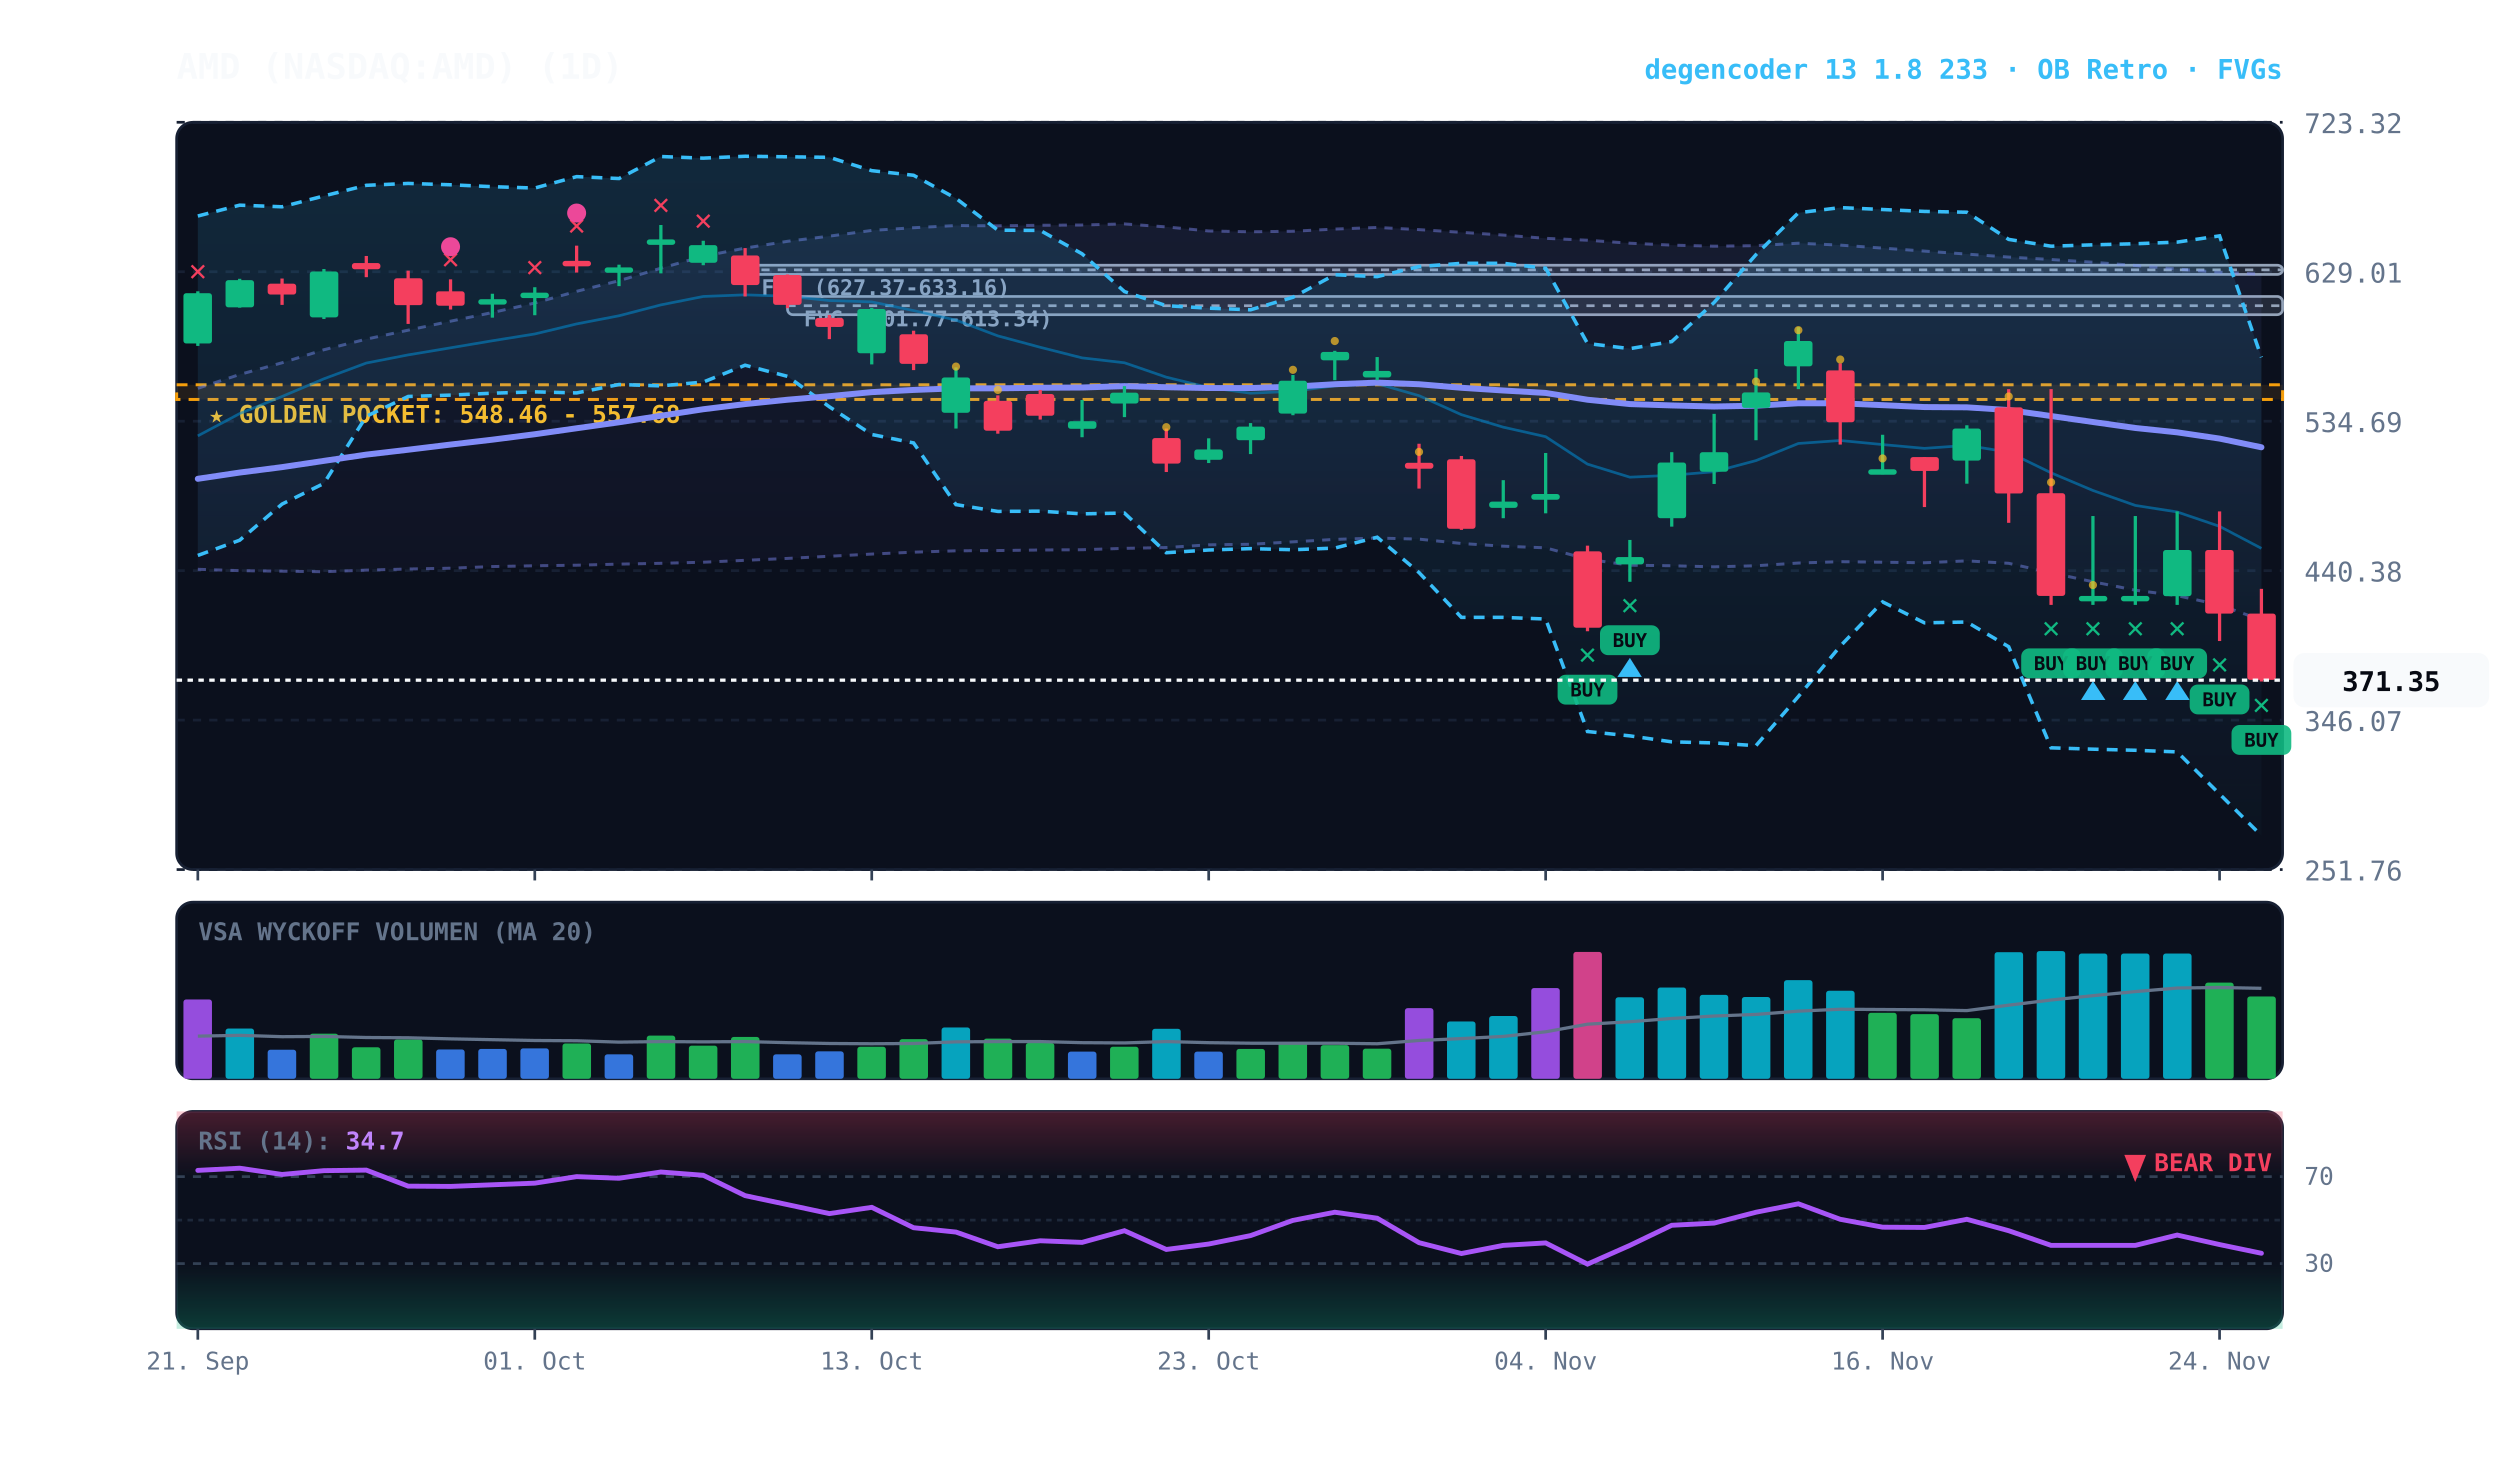
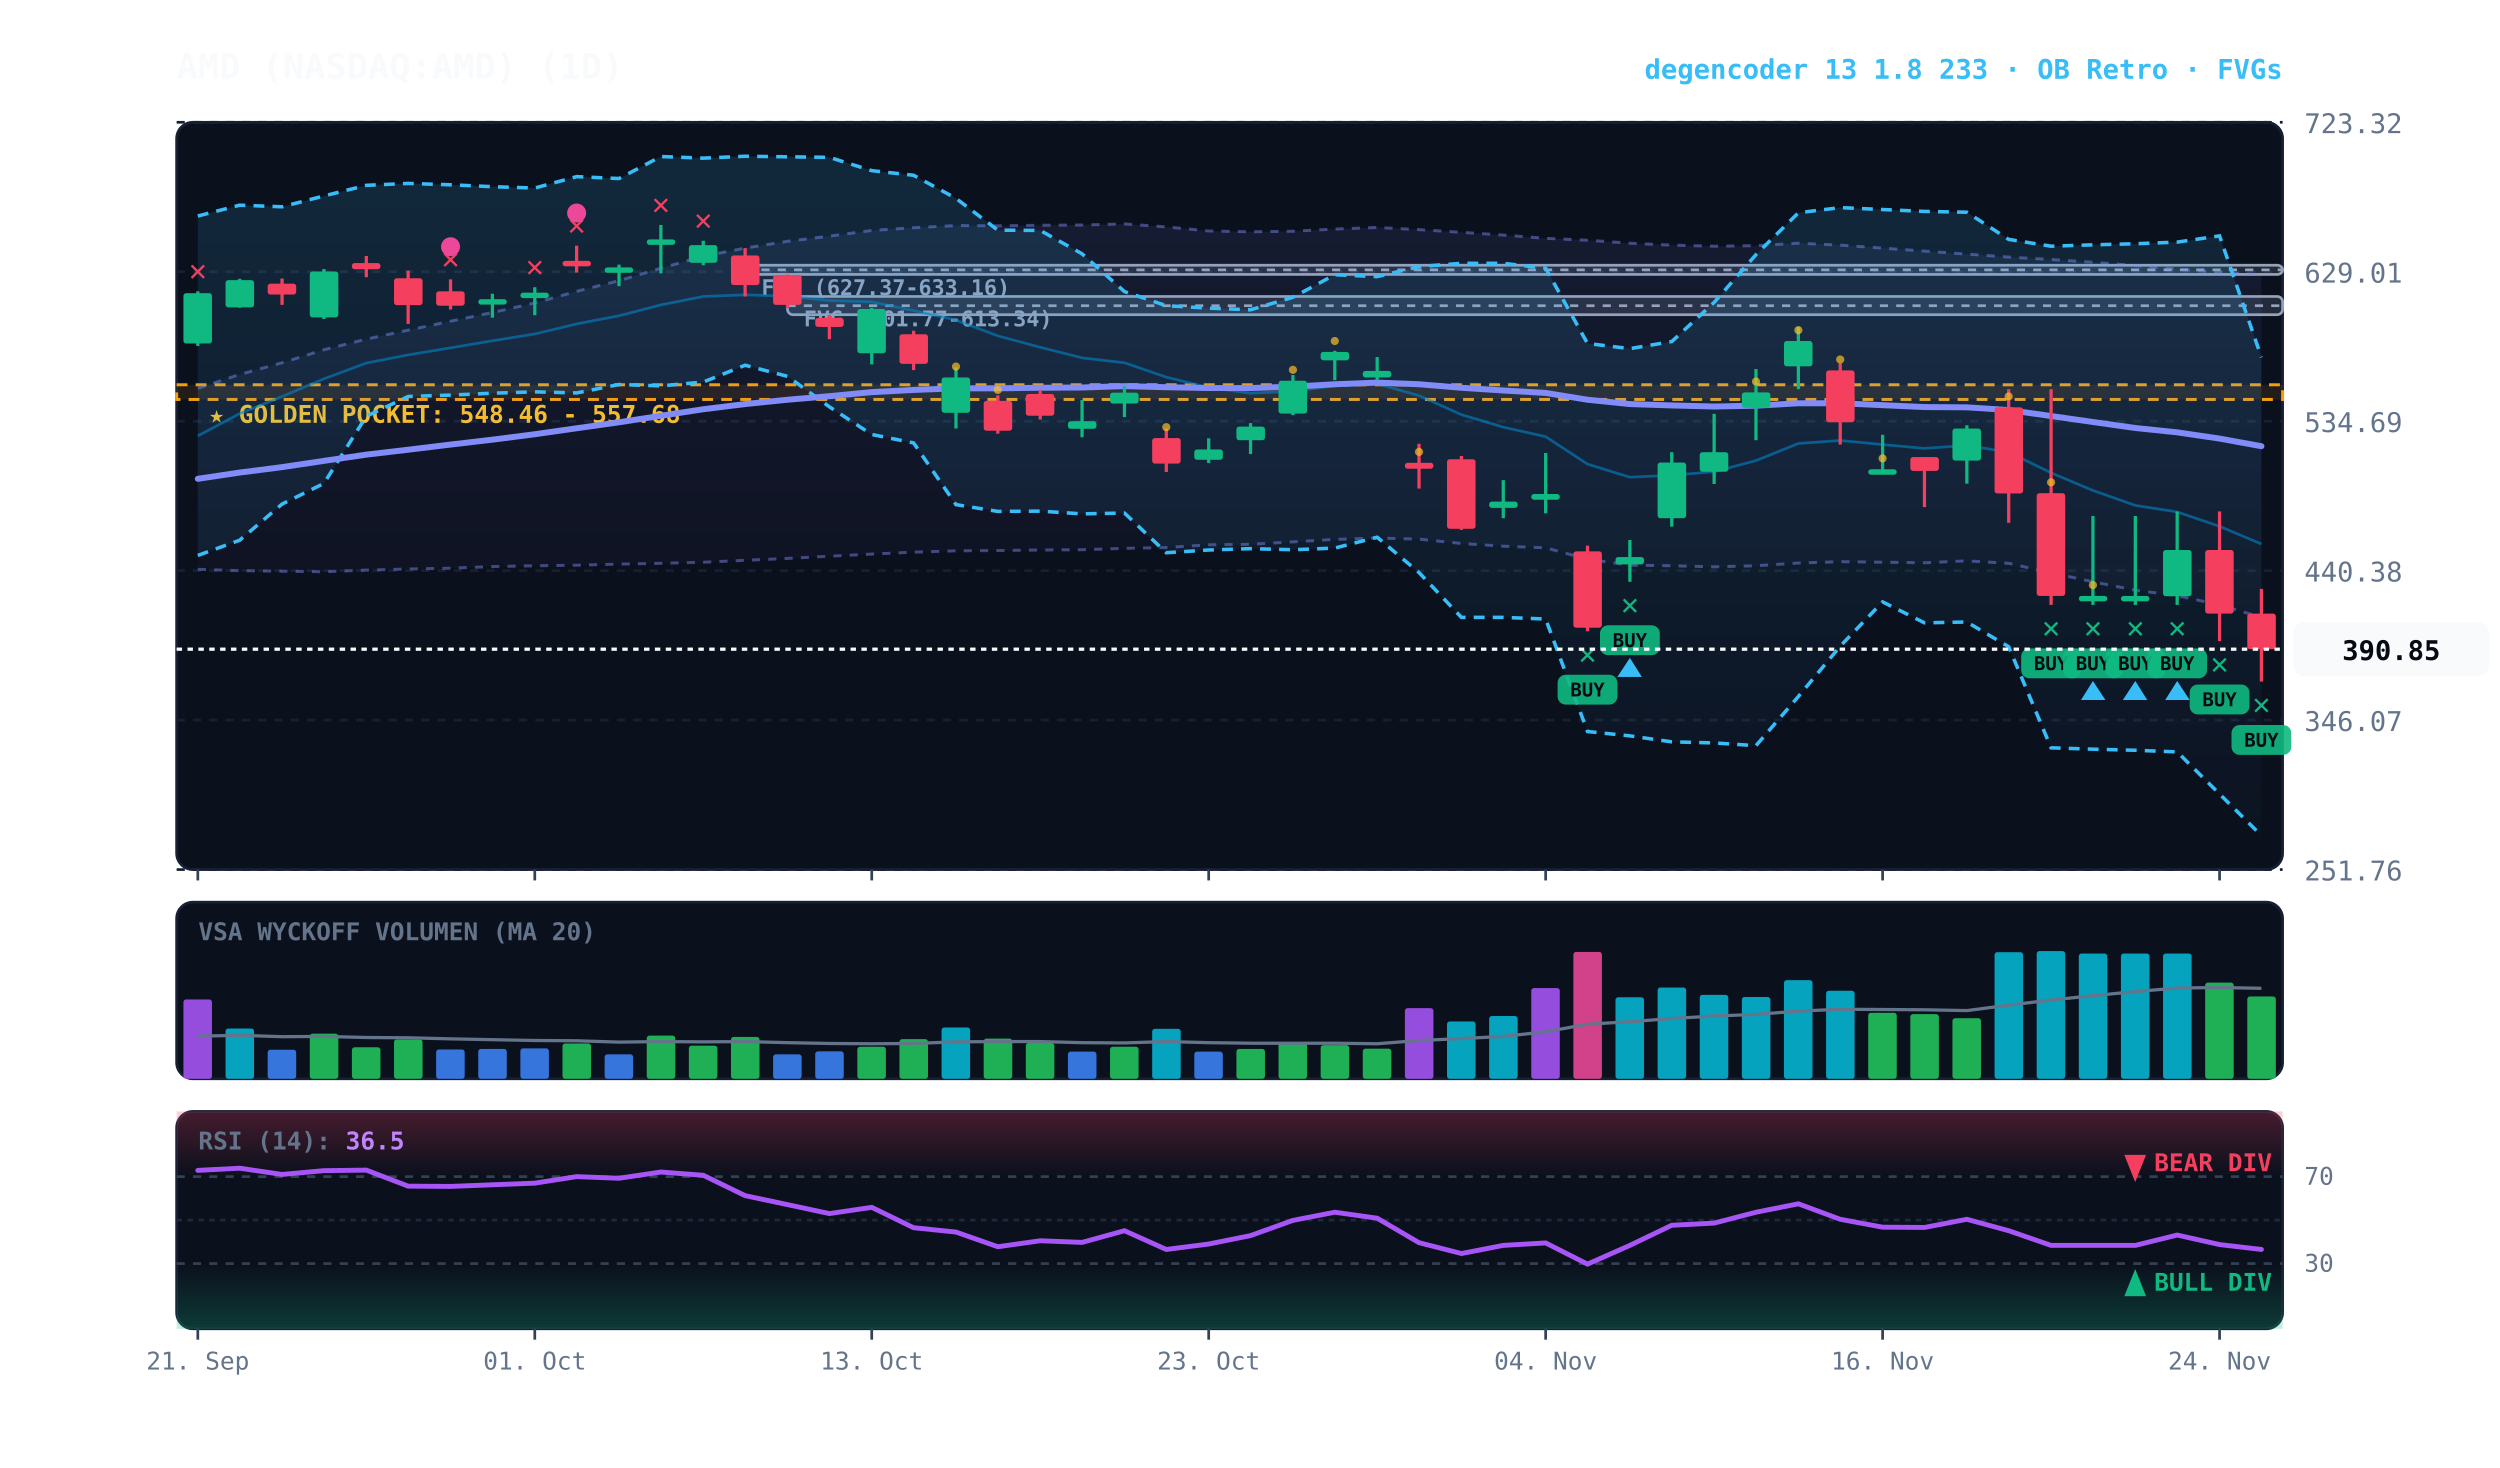
<svg xmlns="http://www.w3.org/2000/svg" viewBox="0 0 920 540" width="100%" height="100%" style="background:#070a13; font-family:'JetBrains Mono', monospace;">
  <defs>
    <linearGradient id="cloud-grad" x1="0%" y1="0%" x2="0%" y2="100%">
      <stop offset="0%" stop-color="#38bdf8" stop-opacity="0.14" />
      <stop offset="100%" stop-color="#38bdf8" stop-opacity="0.02" />
    </linearGradient>
    <linearGradient id="rfe-cloud" x1="0%" y1="0%" x2="0%" y2="100%">
      <stop offset="0%" stop-color="#818cf8" stop-opacity="0.09" />
      <stop offset="100%" stop-color="#818cf8" stop-opacity="0.02" />
    </linearGradient>
    <linearGradient id="rsi-overbought" x1="0%" y1="0%" x2="0%" y2="100%">
      <stop offset="0%" stop-color="#f43f5e" stop-opacity="0.25" />
      <stop offset="100%" stop-color="#f43f5e" stop-opacity="0.0" />
    </linearGradient>
    <linearGradient id="rsi-oversold" x1="0%" y1="0%" x2="0%" y2="100%">
      <stop offset="0%" stop-color="#10b981" stop-opacity="0.0" />
      <stop offset="100%" stop-color="#10b981" stop-opacity="0.25" />
    </linearGradient>
  </defs>
  <rect x="65" y="45" width="775" height="275" fill="#0b101d" rx="6" stroke="#172033" stroke-width="1" />
  <rect x="65" y="332" width="775" height="65" fill="#0b101d" rx="6" stroke="#172033" stroke-width="1" />
  <rect x="65" y="409" width="775" height="80" fill="#0b101d" rx="6" stroke="#172033" stroke-width="1" />
  <line x1="65" y1="320.0" x2="840" y2="320.0" stroke="#172033" stroke-dasharray="3,3" stroke-width="1" />
  <text x="848" y="324.0" fill="#64748b" font-size="10" text-anchor="start">251.76</text>
  <line x1="65" y1="265.0" x2="840" y2="265.0" stroke="#172033" stroke-dasharray="3,3" stroke-width="1" />
  <text x="848" y="269.0" fill="#64748b" font-size="10" text-anchor="start">346.07</text>
  <line x1="65" y1="210.0" x2="840" y2="210.0" stroke="#172033" stroke-dasharray="3,3" stroke-width="1" />
  <text x="848" y="214.0" fill="#64748b" font-size="10" text-anchor="start">440.38</text>
  <line x1="65" y1="155.0" x2="840" y2="155.0" stroke="#172033" stroke-dasharray="3,3" stroke-width="1" />
  <text x="848" y="159.0" fill="#64748b" font-size="10" text-anchor="start">534.69</text>
  <line x1="65" y1="100.0" x2="840" y2="100.0" stroke="#172033" stroke-dasharray="3,3" stroke-width="1" />
  <text x="848" y="104.0" fill="#64748b" font-size="10" text-anchor="start">629.01</text>
  <line x1="65" y1="45.0" x2="840" y2="45.0" stroke="#172033" stroke-dasharray="3,3" stroke-width="1" />
  <text x="848" y="49.0" fill="#64748b" font-size="10" text-anchor="start">723.32</text>
  <rect x="65" y="141.6" width="775" height="5.4" fill="rgba(245, 158, 11, 0.10)" stroke="#f59e0b" stroke-dasharray="4,3" stroke-width="1.1" />
  <text x="77" y="155.6" fill="#fbbf24" font-size="9" font-weight="bold">★ GOLDEN POCKET: 548.46 - 557.68</text>
  <rect x="289.8" y="109.1" width="550.2" height="6.7" fill="rgba(148, 163, 184, 0.18)" stroke="#94a3b8" stroke-width="1" rx="2" />
  <line x1="289.8" y1="112.5" x2="840" y2="112.5" stroke="#94a3b8" stroke-dasharray="3,3" stroke-width="1" />
  <text x="295.8" y="120.1" fill="#94a3b8" font-size="8" font-weight="bold">FVG (601.77-613.34)</text>
  <rect x="274.2" y="97.6" width="565.8" height="3.4" fill="rgba(148, 163, 184, 0.18)" stroke="#94a3b8" stroke-width="1" rx="2" />
  <line x1="274.2" y1="99.3" x2="840" y2="99.3" stroke="#94a3b8" stroke-dasharray="3,3" stroke-width="1" />
  <text x="280.2" y="108.6" fill="#94a3b8" font-size="8" font-weight="bold">FVG (627.37-633.16)</text>
-   <polygon points="72.8,142.9 88.2,137.8 103.8,133.5 119.2,128.7 134.8,124.8 150.2,121.5 165.8,118.2 181.2,115.0 196.8,111.5 212.2,107.2 227.8,103.3 243.2,98.7 258.8,94.3 274.2,91.3 289.8,88.8 305.2,86.9 320.8,84.8 336.2,83.8 351.8,83.0 367.2,83.1 382.8,82.9 398.2,82.8 413.8,82.4 429.2,83.5 444.8,85.0 460.2,85.3 475.8,85.1 491.2,84.3 506.8,83.7 522.2,84.5 537.8,85.5 553.2,86.5 568.8,87.7 584.2,88.4 599.8,89.5 615.2,90.2 630.8,90.6 646.2,90.4 661.8,89.5 677.2,90.2 692.8,91.3 708.2,92.4 723.8,93.5 739.2,94.6 754.8,95.5 770.2,96.5 785.8,97.7 801.2,99.0 816.8,100.2 832.2,100.9 832.2,228.2 816.8,222.6 801.2,219.2 785.8,217.2 770.2,214.1 754.8,210.8 739.2,207.3 723.8,206.4 708.2,207.1 692.8,206.9 677.2,206.7 661.8,207.2 646.2,208.2 630.8,208.6 615.2,208.2 599.8,208.0 584.2,205.8 568.8,201.6 553.2,201.0 537.8,200.0 522.2,198.4 506.8,198.0 491.2,198.5 475.8,199.4 460.2,200.3 444.8,200.5 429.2,201.5 413.8,201.8 398.2,202.3 382.8,202.4 367.2,202.6 351.8,202.7 336.2,203.2 320.8,203.9 305.2,204.7 289.8,205.5 274.2,206.2 258.8,206.9 243.2,207.3 227.8,207.6 212.2,208.0 196.8,208.2 181.2,208.5 165.8,209.1 150.2,209.4 134.8,209.8 119.2,210.4 103.8,210.2 88.2,210.0 72.8,209.5" fill="url(#rfe-cloud)" />
-   <polyline points="72.8,142.9 88.2,137.8 103.8,133.5 119.2,128.7 134.8,124.8 150.2,121.5 165.8,118.2 181.2,115.0 196.8,111.5 212.2,107.2 227.8,103.3 243.2,98.7 258.8,94.3 274.2,91.3 289.8,88.8 305.2,86.9 320.8,84.8 336.2,83.8 351.8,83.0 367.2,83.1 382.8,82.9 398.2,82.8 413.8,82.4 429.2,83.5 444.8,85.0 460.2,85.3 475.8,85.1 491.2,84.3 506.8,83.7 522.2,84.5 537.8,85.5 553.2,86.5 568.8,87.7 584.2,88.4 599.8,89.5 615.2,90.2 630.8,90.6 646.2,90.4 661.8,89.5 677.2,90.2 692.8,91.3 708.2,92.4 723.8,93.5 739.2,94.6 754.8,95.5 770.2,96.5 785.8,97.7 801.2,99.0 816.8,100.2 832.2,100.9" fill="none" stroke="#818cf8" stroke-width="1.1" stroke-opacity="0.45" stroke-dasharray="3,3" />
-   <polyline points="72.8,209.5 88.2,210.0 103.8,210.2 119.2,210.4 134.8,209.8 150.2,209.4 165.8,209.1 181.2,208.5 196.8,208.2 212.2,208.0 227.8,207.6 243.2,207.3 258.8,206.9 274.2,206.2 289.8,205.5 305.2,204.7 320.8,203.9 336.2,203.2 351.8,202.7 367.2,202.6 382.8,202.4 398.2,202.3 413.8,201.8 429.2,201.5 444.8,200.5 460.2,200.3 475.8,199.4 491.2,198.5 506.8,198.0 522.2,198.4 537.8,200.0 553.2,201.0 568.8,201.6 584.2,205.8 599.8,208.0 615.2,208.2 630.8,208.6 646.2,208.2 661.8,207.2 677.2,206.7 692.8,206.9 708.2,207.1 723.8,206.4 739.2,207.3 754.8,210.8 770.2,214.1 785.8,217.2 801.2,219.2 816.8,222.6 832.2,228.2" fill="none" stroke="#818cf8" stroke-width="1.1" stroke-opacity="0.45" stroke-dasharray="3,3" />
+   <polygon points="72.8,142.9 88.2,137.8 103.8,133.5 119.2,128.7 134.8,124.8 150.2,121.5 165.8,118.2 181.2,115.0 196.8,111.5 212.2,107.2 227.8,103.3 243.2,98.7 258.8,94.3 274.2,91.3 289.8,88.8 305.2,86.9 320.8,84.8 336.2,83.8 351.8,83.0 367.2,83.1 382.8,82.9 398.2,82.8 413.8,82.4 429.2,83.5 444.8,85.0 460.2,85.3 475.8,85.1 491.2,84.3 506.8,83.7 522.2,84.5 537.8,85.5 553.2,86.5 568.8,87.7 584.2,88.4 599.8,89.5 615.2,90.2 630.8,90.6 646.2,90.4 661.8,89.5 677.2,90.2 692.8,91.3 708.2,92.4 723.8,93.5 739.2,94.6 754.8,95.5 770.2,96.5 785.8,97.7 801.2,99.0 816.8,100.2 832.2,101.2 832.2,227.2 816.8,222.6 801.2,219.2 785.8,217.2 770.2,214.1 754.8,210.8 739.2,207.3 723.8,206.4 708.2,207.1 692.8,206.9 677.2,206.7 661.8,207.2 646.2,208.2 630.8,208.6 615.2,208.2 599.8,208.0 584.2,205.8 568.8,201.6 553.2,201.0 537.8,200.0 522.2,198.4 506.8,198.0 491.2,198.5 475.8,199.4 460.2,200.3 444.8,200.5 429.2,201.5 413.8,201.8 398.2,202.3 382.8,202.4 367.2,202.6 351.8,202.7 336.2,203.2 320.8,203.9 305.2,204.7 289.8,205.5 274.2,206.2 258.8,206.9 243.2,207.3 227.8,207.6 212.2,208.0 196.8,208.2 181.2,208.5 165.8,209.1 150.2,209.4 134.8,209.8 119.2,210.4 103.8,210.2 88.2,210.0 72.8,209.5" fill="url(#rfe-cloud)" />
+   <polyline points="72.8,142.9 88.2,137.8 103.8,133.5 119.2,128.7 134.8,124.8 150.2,121.5 165.8,118.2 181.2,115.0 196.8,111.5 212.2,107.2 227.8,103.3 243.2,98.7 258.8,94.3 274.2,91.3 289.8,88.8 305.2,86.9 320.8,84.8 336.2,83.8 351.8,83.0 367.2,83.1 382.8,82.9 398.2,82.8 413.8,82.4 429.2,83.5 444.8,85.0 460.2,85.3 475.8,85.1 491.2,84.3 506.8,83.7 522.2,84.5 537.8,85.5 553.2,86.5 568.8,87.7 584.2,88.4 599.8,89.5 615.2,90.2 630.8,90.6 646.2,90.4 661.8,89.5 677.2,90.2 692.8,91.3 708.2,92.4 723.8,93.5 739.2,94.6 754.8,95.5 770.2,96.5 785.8,97.7 801.2,99.0 816.8,100.2 832.2,101.2" fill="none" stroke="#818cf8" stroke-width="1.1" stroke-opacity="0.45" stroke-dasharray="3,3" />
+   <polyline points="72.8,209.5 88.2,210.0 103.8,210.2 119.2,210.4 134.8,209.8 150.2,209.4 165.8,209.1 181.2,208.5 196.8,208.2 212.2,208.0 227.8,207.6 243.2,207.3 258.8,206.9 274.2,206.2 289.8,205.5 305.2,204.7 320.8,203.9 336.2,203.2 351.8,202.7 367.2,202.6 382.8,202.4 398.2,202.3 413.8,201.8 429.2,201.5 444.8,200.5 460.2,200.3 475.8,199.4 491.2,198.5 506.8,198.0 522.2,198.4 537.8,200.0 553.2,201.0 568.8,201.6 584.2,205.8 599.8,208.0 615.2,208.2 630.8,208.6 646.2,208.2 661.8,207.2 677.2,206.7 692.8,206.9 708.2,207.1 723.8,206.4 739.2,207.3 754.8,210.8 770.2,214.1 785.8,217.2 801.2,219.2 816.8,222.6 832.2,227.2" fill="none" stroke="#818cf8" stroke-width="1.1" stroke-opacity="0.45" stroke-dasharray="3,3" />
  <polygon points="72.8,79.5 88.2,75.5 103.8,76.1 119.2,72.1 134.8,68.2 150.2,67.5 165.8,68.0 181.2,68.7 196.8,69.2 212.2,65.0 227.8,65.7 243.2,57.6 258.8,58.2 274.2,57.5 289.8,57.7 305.2,57.9 320.8,62.8 336.2,64.5 351.8,73.0 367.2,84.7 382.8,84.8 398.2,93.4 413.8,107.3 429.2,112.5 444.8,113.4 460.2,114.0 475.8,109.4 491.2,101.1 506.8,101.8 522.2,98.1 537.8,96.9 553.2,96.9 568.8,98.7 584.2,126.4 599.8,128.3 615.2,125.7 630.8,111.3 646.2,93.7 661.8,78.3 677.2,76.4 692.8,77.1 708.2,77.8 723.8,78.1 739.2,88.1 754.8,90.6 770.2,90.1 785.8,89.7 801.2,89.1 816.8,86.8 832.2,131.5 832.2,307.5 816.8,292.2 801.2,276.7 785.8,276.1 770.2,275.7 754.8,275.2 739.2,238.0 723.8,228.9 708.2,229.2 692.8,221.5 677.2,237.8 661.8,256.3 646.2,274.4 630.8,273.4 615.2,273.0 599.8,270.8 584.2,269.2 568.8,227.8 553.2,227.2 537.8,227.2 522.2,210.7 506.8,197.7 491.2,201.7 475.8,202.3 460.2,201.9 444.8,202.4 429.2,203.4 413.8,188.8 398.2,189.1 382.8,188.1 367.2,188.2 351.8,185.7 336.2,163.0 320.8,159.9 305.2,149.7 289.8,138.5 274.2,134.4 258.8,140.6 243.2,142.0 227.8,141.5 212.2,144.6 196.8,144.2 181.2,144.7 165.8,145.4 150.2,145.9 134.8,153.2 119.2,177.9 103.8,185.5 88.2,198.8 72.8,204.4" fill="url(#cloud-grad)" />
  <polyline points="72.8,79.5 88.2,75.5 103.8,76.1 119.2,72.1 134.8,68.2 150.2,67.5 165.8,68.0 181.2,68.7 196.8,69.2 212.2,65.0 227.8,65.7 243.2,57.6 258.8,58.2 274.2,57.5 289.8,57.7 305.2,57.9 320.8,62.8 336.2,64.5 351.8,73.0 367.2,84.7 382.8,84.8 398.2,93.4 413.8,107.3 429.2,112.5 444.8,113.4 460.2,114.0 475.8,109.4 491.2,101.1 506.8,101.8 522.2,98.1 537.8,96.9 553.2,96.9 568.8,98.7 584.2,126.4 599.8,128.3 615.2,125.7 630.8,111.3 646.2,93.7 661.8,78.3 677.2,76.4 692.8,77.1 708.2,77.8 723.8,78.1 739.2,88.1 754.8,90.6 770.2,90.1 785.8,89.7 801.2,89.1 816.8,86.8 832.2,131.5" fill="none" stroke="#38bdf8" stroke-width="1.3" stroke-dasharray="4,3" />
  <polyline points="72.8,204.4 88.2,198.8 103.8,185.5 119.2,177.9 134.8,153.2 150.2,145.9 165.8,145.4 181.2,144.7 196.8,144.2 212.2,144.6 227.8,141.5 243.2,142.0 258.8,140.6 274.2,134.4 289.8,138.5 305.2,149.7 320.8,159.9 336.2,163.0 351.8,185.7 367.2,188.2 382.8,188.1 398.2,189.1 413.8,188.8 429.2,203.4 444.8,202.4 460.2,201.9 475.8,202.3 491.2,201.7 506.8,197.7 522.2,210.7 537.8,227.2 553.2,227.2 568.8,227.8 584.2,269.2 599.8,270.8 615.2,273.0 630.8,273.4 646.2,274.4 661.8,256.3 677.2,237.8 692.8,221.5 708.2,229.2 723.8,228.9 739.2,238.0 754.8,275.2 770.2,275.7 785.8,276.1 801.2,276.7 816.8,292.2 832.2,307.5" fill="none" stroke="#38bdf8" stroke-width="1.3" stroke-dasharray="4,3" />
-   <polyline points="72.8,160.4 88.2,152.2 103.8,145.9 119.2,139.4 134.8,133.6 150.2,130.6 165.8,128.0 181.2,125.4 196.8,122.9 212.2,119.2 227.8,116.2 243.2,112.2 258.8,109.1 274.2,108.5 289.8,109.0 305.2,110.6 320.8,111.1 336.2,114.3 351.8,117.8 367.2,123.6 382.8,127.8 398.2,131.7 413.8,133.5 429.2,138.8 444.8,142.6 460.2,144.7 475.8,144.0 491.2,142.0 506.8,141.2 522.2,145.6 537.8,152.6 553.2,157.2 568.8,160.7 584.2,170.8 599.8,175.6 615.2,174.9 630.8,173.6 646.2,169.5 661.8,163.2 677.2,162.1 692.8,163.6 708.2,165.0 723.8,163.9 739.2,166.4 754.8,174.0 770.2,180.5 785.8,186.0 801.2,188.4 816.8,193.7 832.2,201.8" fill="none" stroke="#0284c7" stroke-width="1.0" stroke-opacity="0.6" />
-   <polyline points="72.8,176.2 88.2,173.9 103.8,171.9 119.2,169.6 134.8,167.3 150.2,165.5 165.8,163.6 181.2,161.8 196.8,159.8 212.2,157.6 227.8,155.4 243.2,153.0 258.8,150.6 274.2,148.7 289.8,147.1 305.2,145.8 320.8,144.3 336.2,143.5 351.8,142.9 367.2,142.9 382.8,142.7 398.2,142.6 413.8,142.1 429.2,142.5 444.8,142.8 460.2,142.8 475.8,142.3 491.2,141.4 506.8,140.8 522.2,141.4 537.8,142.7 553.2,143.7 568.8,144.6 584.2,147.1 599.8,148.7 615.2,149.2 630.8,149.6 646.2,149.3 661.8,148.4 677.2,148.4 692.8,149.1 708.2,149.8 723.8,149.9 739.2,150.9 754.8,153.1 770.2,155.3 785.8,157.5 801.2,159.1 816.8,161.4 832.2,164.6" fill="none" stroke="#818cf8" stroke-width="2.2" stroke-linecap="round" />
+   <polyline points="72.8,160.4 88.2,152.2 103.8,145.9 119.2,139.4 134.8,133.6 150.2,130.6 165.8,128.0 181.2,125.4 196.8,122.9 212.2,119.2 227.8,116.2 243.2,112.2 258.8,109.1 274.2,108.5 289.8,109.0 305.2,110.6 320.8,111.1 336.2,114.3 351.8,117.8 367.2,123.6 382.8,127.8 398.2,131.7 413.8,133.5 429.2,138.8 444.8,142.6 460.2,144.7 475.8,144.0 491.2,142.0 506.8,141.2 522.2,145.6 537.8,152.6 553.2,157.2 568.8,160.7 584.2,170.8 599.8,175.6 615.2,174.9 630.8,173.6 646.2,169.5 661.8,163.2 677.2,162.1 692.8,163.6 708.2,165.0 723.8,163.9 739.2,166.4 754.8,174.0 770.2,180.5 785.8,186.0 801.2,188.4 816.8,193.7 832.2,200.2" fill="none" stroke="#0284c7" stroke-width="1.0" stroke-opacity="0.6" />
+   <polyline points="72.8,176.2 88.2,173.9 103.8,171.9 119.2,169.6 134.8,167.3 150.2,165.5 165.8,163.6 181.2,161.8 196.8,159.8 212.2,157.6 227.8,155.4 243.2,153.0 258.8,150.6 274.2,148.7 289.8,147.1 305.2,145.8 320.8,144.3 336.2,143.5 351.8,142.9 367.2,142.9 382.8,142.7 398.2,142.6 413.8,142.1 429.2,142.5 444.8,142.8 460.2,142.8 475.8,142.3 491.2,141.4 506.8,140.8 522.2,141.4 537.8,142.7 553.2,143.7 568.8,144.6 584.2,147.1 599.8,148.7 615.2,149.2 630.8,149.6 646.2,149.3 661.8,148.4 677.2,148.4 692.8,149.1 708.2,149.8 723.8,149.9 739.2,150.9 754.8,153.1 770.2,155.3 785.8,157.5 801.2,159.1 816.8,161.4 832.2,164.2" fill="none" stroke="#818cf8" stroke-width="2.2" stroke-linecap="round" />
  <line x1="72.8" y1="107.2" x2="72.8" y2="127.3" stroke="#10b981" stroke-width="1.2" />
  <rect x="67.5" y="107.9" width="10.5" height="18.5" fill="#10b981" rx="1" />
  <text x="72.8" y="103.2" fill="#f43f5e" font-size="11" font-weight="bold" text-anchor="middle">✕</text>
  <line x1="88.2" y1="102.6" x2="88.2" y2="113.2" stroke="#10b981" stroke-width="1.2" />
  <rect x="83.0" y="103.1" width="10.5" height="10.0" fill="#10b981" rx="1" />
  <line x1="103.8" y1="102.5" x2="103.8" y2="112.2" stroke="#f43f5e" stroke-width="1.2" />
  <rect x="98.5" y="104.4" width="10.5" height="4.0" fill="#f43f5e" rx="1" />
  <line x1="119.2" y1="99.0" x2="119.2" y2="117.4" stroke="#10b981" stroke-width="1.2" />
  <rect x="114.0" y="99.9" width="10.5" height="16.9" fill="#10b981" rx="1" />
  <line x1="134.8" y1="94.2" x2="134.8" y2="102.0" stroke="#f43f5e" stroke-width="1.2" />
  <rect x="129.5" y="96.8" width="10.5" height="2.3" fill="#f43f5e" rx="1" />
  <line x1="150.2" y1="99.6" x2="150.2" y2="119.2" stroke="#f43f5e" stroke-width="1.2" />
  <rect x="145.0" y="102.4" width="10.5" height="9.9" fill="#f43f5e" rx="1" />
  <line x1="165.8" y1="102.8" x2="165.8" y2="113.9" stroke="#f43f5e" stroke-width="1.2" />
  <rect x="160.5" y="107.2" width="10.5" height="5.3" fill="#f43f5e" rx="1" />
  <text x="165.8" y="98.8" fill="#f43f5e" font-size="11" font-weight="bold" text-anchor="middle">✕</text>
  <circle cx="165.8" cy="90.8" r="3.5" fill="#ec4899" />
  <line x1="181.2" y1="108.1" x2="181.2" y2="116.9" stroke="#10b981" stroke-width="1.2" />
  <rect x="176.0" y="110.1" width="10.5" height="2.0" fill="#10b981" rx="1" />
  <line x1="196.8" y1="105.7" x2="196.8" y2="116.0" stroke="#10b981" stroke-width="1.2" />
  <rect x="191.5" y="107.7" width="10.5" height="2.0" fill="#10b981" rx="1" />
  <text x="196.8" y="101.7" fill="#f43f5e" font-size="11" font-weight="bold" text-anchor="middle">✕</text>
  <line x1="212.2" y1="90.4" x2="212.2" y2="100.3" stroke="#f43f5e" stroke-width="1.2" />
  <rect x="207.0" y="96.0" width="10.5" height="2.0" fill="#f43f5e" rx="1" />
  <text x="212.2" y="86.4" fill="#f43f5e" font-size="11" font-weight="bold" text-anchor="middle">✕</text>
  <circle cx="212.2" cy="78.4" r="3.5" fill="#ec4899" />
  <line x1="227.8" y1="97.4" x2="227.8" y2="105.3" stroke="#10b981" stroke-width="1.2" />
  <rect x="222.5" y="98.4" width="10.5" height="2.0" fill="#10b981" rx="1" />
  <line x1="243.2" y1="82.8" x2="243.2" y2="100.6" stroke="#10b981" stroke-width="1.2" />
  <rect x="238.0" y="88.1" width="10.5" height="2.0" fill="#10b981" rx="1" />
  <text x="243.2" y="78.8" fill="#f43f5e" font-size="11" font-weight="bold" text-anchor="middle">✕</text>
  <line x1="258.8" y1="88.6" x2="258.8" y2="97.6" stroke="#10b981" stroke-width="1.2" />
  <rect x="253.5" y="90.2" width="10.5" height="6.5" fill="#10b981" rx="1" />
  <text x="258.8" y="84.6" fill="#f43f5e" font-size="11" font-weight="bold" text-anchor="middle">✕</text>
  <line x1="274.2" y1="91.3" x2="274.2" y2="109.1" stroke="#f43f5e" stroke-width="1.2" />
  <rect x="269.0" y="94.0" width="10.5" height="10.9" fill="#f43f5e" rx="1" />
  <line x1="289.8" y1="101.0" x2="289.8" y2="113.4" stroke="#f43f5e" stroke-width="1.2" />
  <rect x="284.5" y="101.2" width="10.5" height="11.0" fill="#f43f5e" rx="1" />
  <line x1="305.2" y1="115.9" x2="305.2" y2="124.8" stroke="#f43f5e" stroke-width="1.2" />
  <rect x="300.0" y="117.0" width="10.5" height="3.3" fill="#f43f5e" rx="1" />
  <line x1="320.8" y1="113.3" x2="320.8" y2="134.1" stroke="#10b981" stroke-width="1.2" />
  <rect x="315.5" y="113.7" width="10.5" height="16.3" fill="#10b981" rx="1" />
  <line x1="336.2" y1="121.7" x2="336.2" y2="136.2" stroke="#f43f5e" stroke-width="1.2" />
  <rect x="331.0" y="123.0" width="10.5" height="10.9" fill="#f43f5e" rx="1" />
  <line x1="351.8" y1="135.2" x2="351.8" y2="157.7" stroke="#10b981" stroke-width="1.2" />
  <rect x="346.5" y="138.9" width="10.5" height="13.0" fill="#10b981" rx="1" />
  <circle cx="351.8" cy="134.9" r="1.5" fill="#fbbf24" opacity="0.7" />
  <line x1="367.2" y1="145.5" x2="367.2" y2="159.6" stroke="#f43f5e" stroke-width="1.2" />
  <rect x="362.0" y="147.5" width="10.5" height="11.0" fill="#f43f5e" rx="1" />
  <circle cx="367.2" cy="143.5" r="1.5" fill="#fbbf24" opacity="0.7" />
  <line x1="382.8" y1="143.5" x2="382.8" y2="154.4" stroke="#f43f5e" stroke-width="1.2" />
  <rect x="377.5" y="145.0" width="10.5" height="8.0" fill="#f43f5e" rx="1" />
  <line x1="398.2" y1="147.2" x2="398.2" y2="160.9" stroke="#10b981" stroke-width="1.2" />
  <rect x="393.0" y="155.0" width="10.5" height="2.8" fill="#10b981" rx="1" />
  <line x1="413.8" y1="142.1" x2="413.8" y2="153.5" stroke="#10b981" stroke-width="1.2" />
  <rect x="408.5" y="144.5" width="10.5" height="4.0" fill="#10b981" rx="1" />
  <line x1="429.2" y1="157.7" x2="429.2" y2="173.7" stroke="#f43f5e" stroke-width="1.2" />
  <rect x="424.0" y="161.2" width="10.5" height="9.4" fill="#f43f5e" rx="1" />
  <circle cx="429.2" cy="157.2" r="1.5" fill="#fbbf24" opacity="0.7" />
  <line x1="444.8" y1="161.3" x2="444.8" y2="170.4" stroke="#10b981" stroke-width="1.2" />
  <rect x="439.5" y="165.4" width="10.5" height="3.8" fill="#10b981" rx="1" />
  <line x1="460.2" y1="155.7" x2="460.2" y2="167.1" stroke="#10b981" stroke-width="1.2" />
  <rect x="455.0" y="157.0" width="10.5" height="5.0" fill="#10b981" rx="1" />
  <line x1="475.8" y1="138.0" x2="475.8" y2="152.8" stroke="#10b981" stroke-width="1.2" />
  <rect x="470.5" y="140.1" width="10.5" height="12.1" fill="#10b981" rx="1" />
  <circle cx="475.8" cy="136.1" r="1.5" fill="#fbbf24" opacity="0.7" />
  <line x1="491.2" y1="129.1" x2="491.2" y2="139.9" stroke="#10b981" stroke-width="1.2" />
  <rect x="486.0" y="129.5" width="10.5" height="3.1" fill="#10b981" rx="1" />
  <circle cx="491.2" cy="125.5" r="1.5" fill="#fbbf24" opacity="0.7" />
  <line x1="506.8" y1="131.4" x2="506.8" y2="139.9" stroke="#10b981" stroke-width="1.2" />
  <rect x="501.5" y="136.5" width="10.5" height="2.4" fill="#10b981" rx="1" />
  <line x1="522.2" y1="163.3" x2="522.2" y2="179.8" stroke="#f43f5e" stroke-width="1.2" />
  <rect x="517.0" y="170.3" width="10.5" height="2.2" fill="#f43f5e" rx="1" />
  <circle cx="522.2" cy="166.3" r="1.5" fill="#fbbf24" opacity="0.7" />
  <line x1="537.8" y1="167.8" x2="537.8" y2="195.0" stroke="#f43f5e" stroke-width="1.2" />
  <rect x="532.5" y="169.0" width="10.5" height="25.6" fill="#f43f5e" rx="1" />
  <line x1="553.2" y1="176.7" x2="553.2" y2="190.7" stroke="#10b981" stroke-width="1.2" />
  <rect x="548.0" y="184.6" width="10.5" height="2.3" fill="#10b981" rx="1" />
  <line x1="568.8" y1="166.7" x2="568.8" y2="188.9" stroke="#10b981" stroke-width="1.2" />
  <rect x="563.5" y="181.8" width="10.5" height="2.1" fill="#10b981" rx="1" />
  <line x1="584.2" y1="200.8" x2="584.2" y2="232.3" stroke="#f43f5e" stroke-width="1.2" />
  <rect x="579.0" y="202.9" width="10.5" height="28.1" fill="#f43f5e" rx="1" />
  <text x="584.2" y="244.3" fill="#10b981" font-size="11" font-weight="bold" text-anchor="middle">✕</text>
  <rect x="573.2" y="248.3" width="22" height="11" fill="#10b981" rx="3" opacity="0.9" />
  <text x="584.2" y="256.3" fill="#070a13" font-size="7" font-weight="bold" text-anchor="middle">BUY</text>
  <line x1="599.8" y1="198.7" x2="599.8" y2="214.1" stroke="#10b981" stroke-width="1.2" />
  <rect x="594.5" y="205.0" width="10.5" height="2.7" fill="#10b981" rx="1" />
  <text x="599.8" y="226.1" fill="#10b981" font-size="11" font-weight="bold" text-anchor="middle">✕</text>
  <rect x="588.8" y="230.1" width="22" height="11" fill="#10b981" rx="3" opacity="0.9" />
  <text x="599.8" y="238.1" fill="#070a13" font-size="7" font-weight="bold" text-anchor="middle">BUY</text>
  <polygon points="599.8,242.1 595.2,249.1 604.2,249.1" fill="#38bdf8" />
  <line x1="615.2" y1="166.4" x2="615.2" y2="193.8" stroke="#10b981" stroke-width="1.2" />
  <rect x="610.0" y="170.2" width="10.5" height="20.5" fill="#10b981" rx="1" />
  <line x1="630.8" y1="152.3" x2="630.8" y2="178.1" stroke="#10b981" stroke-width="1.2" />
  <rect x="625.5" y="166.4" width="10.5" height="7.2" fill="#10b981" rx="1" />
  <line x1="646.2" y1="135.8" x2="646.2" y2="162.0" stroke="#10b981" stroke-width="1.2" />
  <rect x="641.0" y="144.4" width="10.5" height="5.7" fill="#10b981" rx="1" />
  <circle cx="646.2" cy="140.4" r="1.5" fill="#fbbf24" opacity="0.7" />
  <line x1="661.8" y1="120.4" x2="661.8" y2="143.2" stroke="#10b981" stroke-width="1.2" />
  <rect x="656.5" y="125.5" width="10.5" height="9.3" fill="#10b981" rx="1" />
  <circle cx="661.8" cy="121.5" r="1.5" fill="#fbbf24" opacity="0.7" />
  <line x1="677.2" y1="133.7" x2="677.2" y2="163.6" stroke="#f43f5e" stroke-width="1.2" />
  <rect x="672.0" y="136.3" width="10.5" height="19.1" fill="#f43f5e" rx="1" />
  <circle cx="677.2" cy="132.3" r="1.5" fill="#fbbf24" opacity="0.7" />
  <line x1="692.8" y1="160.0" x2="692.8" y2="174.5" stroke="#10b981" stroke-width="1.2" />
  <rect x="687.5" y="172.7" width="10.5" height="2.0" fill="#10b981" rx="1" />
  <circle cx="692.8" cy="168.7" r="1.5" fill="#fbbf24" opacity="0.7" />
  <line x1="708.2" y1="168.2" x2="708.2" y2="186.6" stroke="#f43f5e" stroke-width="1.2" />
  <rect x="703.0" y="168.2" width="10.5" height="5.1" fill="#f43f5e" rx="1" />
  <line x1="723.8" y1="156.5" x2="723.8" y2="178.0" stroke="#10b981" stroke-width="1.2" />
  <rect x="718.5" y="157.7" width="10.5" height="11.8" fill="#10b981" rx="1" />
  <line x1="739.2" y1="143.2" x2="739.2" y2="192.4" stroke="#f43f5e" stroke-width="1.2" />
  <rect x="734.0" y="149.9" width="10.5" height="31.7" fill="#f43f5e" rx="1" />
  <circle cx="739.2" cy="145.9" r="1.5" fill="#fbbf24" opacity="0.7" />
  <line x1="754.8" y1="143.2" x2="754.8" y2="222.6" stroke="#f43f5e" stroke-width="1.2" />
  <rect x="749.5" y="181.5" width="10.5" height="37.8" fill="#f43f5e" rx="1" />
  <text x="754.8" y="234.6" fill="#10b981" font-size="11" font-weight="bold" text-anchor="middle">✕</text>
  <rect x="743.8" y="238.6" width="22" height="11" fill="#10b981" rx="3" opacity="0.9" />
  <text x="754.8" y="246.6" fill="#070a13" font-size="7" font-weight="bold" text-anchor="middle">BUY</text>
  <circle cx="754.8" cy="177.5" r="1.5" fill="#fbbf24" opacity="0.7" />
  <line x1="770.2" y1="189.9" x2="770.2" y2="222.6" stroke="#10b981" stroke-width="1.2" />
  <rect x="765.0" y="219.3" width="10.5" height="2.0" fill="#10b981" rx="1" />
  <text x="770.2" y="234.6" fill="#10b981" font-size="11" font-weight="bold" text-anchor="middle">✕</text>
  <rect x="759.2" y="238.6" width="22" height="11" fill="#10b981" rx="3" opacity="0.9" />
  <text x="770.2" y="246.6" fill="#070a13" font-size="7" font-weight="bold" text-anchor="middle">BUY</text>
  <polygon points="770.2,250.6 765.8,257.6 774.8,257.6" fill="#38bdf8" />
  <circle cx="770.2" cy="215.3" r="1.5" fill="#fbbf24" opacity="0.7" />
  <line x1="785.8" y1="189.9" x2="785.8" y2="222.6" stroke="#10b981" stroke-width="1.2" />
  <rect x="780.5" y="219.3" width="10.5" height="2.0" fill="#10b981" rx="1" />
  <text x="785.8" y="234.6" fill="#10b981" font-size="11" font-weight="bold" text-anchor="middle">✕</text>
  <rect x="774.8" y="238.6" width="22" height="11" fill="#10b981" rx="3" opacity="0.9" />
  <text x="785.8" y="246.6" fill="#070a13" font-size="7" font-weight="bold" text-anchor="middle">BUY</text>
  <polygon points="785.8,250.6 781.2,257.6 790.2,257.6" fill="#38bdf8" />
  <line x1="801.2" y1="188.2" x2="801.2" y2="222.6" stroke="#10b981" stroke-width="1.2" />
  <rect x="796.0" y="202.4" width="10.5" height="17.0" fill="#10b981" rx="1" />
  <text x="801.2" y="234.6" fill="#10b981" font-size="11" font-weight="bold" text-anchor="middle">✕</text>
  <rect x="790.2" y="238.6" width="22" height="11" fill="#10b981" rx="3" opacity="0.9" />
  <text x="801.2" y="246.6" fill="#070a13" font-size="7" font-weight="bold" text-anchor="middle">BUY</text>
  <polygon points="801.2,250.6 796.8,257.6 805.8,257.6" fill="#38bdf8" />
  <line x1="816.8" y1="188.2" x2="816.8" y2="235.9" stroke="#f43f5e" stroke-width="1.2" />
  <rect x="811.5" y="202.4" width="10.5" height="23.4" fill="#f43f5e" rx="1" />
  <text x="816.8" y="247.9" fill="#10b981" font-size="11" font-weight="bold" text-anchor="middle">✕</text>
  <rect x="805.8" y="251.9" width="22" height="11" fill="#10b981" rx="3" opacity="0.9" />
  <text x="816.8" y="259.9" fill="#070a13" font-size="7" font-weight="bold" text-anchor="middle">BUY</text>
  <line x1="832.2" y1="216.7" x2="832.2" y2="250.8" stroke="#f43f5e" stroke-width="1.2" />
-   <rect x="827.0" y="225.8" width="10.5" height="24.4" fill="#f43f5e" rx="1" />
+   <rect x="827.0" y="225.8" width="10.5" height="13.1" fill="#f43f5e" rx="1" />
  <text x="832.2" y="262.8" fill="#10b981" font-size="11" font-weight="bold" text-anchor="middle">✕</text>
  <rect x="821.2" y="266.8" width="22" height="11" fill="#10b981" rx="3" opacity="0.9" />
  <text x="832.2" y="274.8" fill="#070a13" font-size="7" font-weight="bold" text-anchor="middle">BUY</text>
-   <line x1="65" y1="250.3" x2="840" y2="250.3" stroke="#f8fafc" stroke-width="1.2" stroke-dasharray="2,2" />
-   <rect x="844" y="240.3" width="72" height="20" fill="#f8fafc" rx="4" />
-   <text x="880" y="254.3" fill="#070a13" font-size="10" font-weight="bold" text-anchor="middle">371.35</text>
+   <line x1="65" y1="238.9" x2="840" y2="238.9" stroke="#f8fafc" stroke-width="1.2" stroke-dasharray="2,2" />
+   <rect x="844" y="228.9" width="72" height="20" fill="#f8fafc" rx="4" />
+   <text x="880" y="242.9" fill="#070a13" font-size="10" font-weight="bold" text-anchor="middle">390.85</text>
  <text x="73" y="346" fill="#64748b" font-size="9" font-weight="bold">VSA WYCKOFF VOLUMEN (MA 20)</text>
  <rect x="67.5" y="367.8" width="10.5" height="29.2" fill="#a855f7" opacity="0.88" rx="1" />
  <rect x="83.0" y="378.5" width="10.5" height="18.5" fill="#06b6d4" opacity="0.88" rx="1" />
  <rect x="98.5" y="386.3" width="10.5" height="10.7" fill="#3b82f6" opacity="0.88" rx="1" />
  <rect x="114.0" y="380.4" width="10.5" height="16.6" fill="#22c55e" opacity="0.88" rx="1" />
  <rect x="129.5" y="385.4" width="10.5" height="11.6" fill="#22c55e" opacity="0.88" rx="1" />
  <rect x="145.0" y="382.5" width="10.5" height="14.5" fill="#22c55e" opacity="0.88" rx="1" />
  <rect x="160.5" y="386.2" width="10.5" height="10.8" fill="#3b82f6" opacity="0.88" rx="1" />
  <rect x="176.0" y="386.0" width="10.5" height="11.0" fill="#3b82f6" opacity="0.88" rx="1" />
  <rect x="191.5" y="385.8" width="10.5" height="11.2" fill="#3b82f6" opacity="0.88" rx="1" />
  <rect x="207.0" y="384.0" width="10.5" height="13.0" fill="#22c55e" opacity="0.88" rx="1" />
  <rect x="222.5" y="388.0" width="10.5" height="9.0" fill="#3b82f6" opacity="0.88" rx="1" />
  <rect x="238.0" y="381.1" width="10.5" height="15.9" fill="#22c55e" opacity="0.88" rx="1" />
  <rect x="253.5" y="384.8" width="10.5" height="12.2" fill="#22c55e" opacity="0.88" rx="1" />
  <rect x="269.0" y="381.6" width="10.5" height="15.4" fill="#22c55e" opacity="0.88" rx="1" />
  <rect x="284.5" y="388.0" width="10.5" height="9.0" fill="#3b82f6" opacity="0.88" rx="1" />
  <rect x="300.0" y="386.9" width="10.5" height="10.1" fill="#3b82f6" opacity="0.88" rx="1" />
  <rect x="315.5" y="385.2" width="10.5" height="11.8" fill="#22c55e" opacity="0.88" rx="1" />
  <rect x="331.0" y="382.4" width="10.5" height="14.6" fill="#22c55e" opacity="0.88" rx="1" />
  <rect x="346.5" y="378.1" width="10.5" height="18.9" fill="#06b6d4" opacity="0.88" rx="1" />
  <rect x="362.0" y="382.2" width="10.5" height="14.8" fill="#22c55e" opacity="0.88" rx="1" />
  <rect x="377.5" y="383.8" width="10.5" height="13.2" fill="#22c55e" opacity="0.88" rx="1" />
  <rect x="393.0" y="387.0" width="10.5" height="10.0" fill="#3b82f6" opacity="0.88" rx="1" />
  <rect x="408.5" y="385.2" width="10.5" height="11.8" fill="#22c55e" opacity="0.88" rx="1" />
  <rect x="424.0" y="378.6" width="10.5" height="18.4" fill="#06b6d4" opacity="0.88" rx="1" />
  <rect x="439.5" y="387.0" width="10.5" height="10.0" fill="#3b82f6" opacity="0.88" rx="1" />
  <rect x="455.0" y="386.0" width="10.5" height="11.0" fill="#22c55e" opacity="0.88" rx="1" />
  <rect x="470.5" y="383.5" width="10.5" height="13.5" fill="#22c55e" opacity="0.88" rx="1" />
  <rect x="486.0" y="384.6" width="10.5" height="12.4" fill="#22c55e" opacity="0.88" rx="1" />
  <rect x="501.5" y="385.9" width="10.5" height="11.1" fill="#22c55e" opacity="0.88" rx="1" />
  <rect x="517.0" y="371.0" width="10.5" height="26.0" fill="#a855f7" opacity="0.88" rx="1" />
  <rect x="532.5" y="375.9" width="10.5" height="21.1" fill="#06b6d4" opacity="0.88" rx="1" />
  <rect x="548.0" y="373.9" width="10.5" height="23.1" fill="#06b6d4" opacity="0.88" rx="1" />
  <rect x="563.5" y="363.6" width="10.5" height="33.4" fill="#a855f7" opacity="0.88" rx="1" />
  <rect x="579.0" y="350.3" width="10.5" height="46.7" fill="#ec4899" opacity="0.88" rx="1" />
  <rect x="594.5" y="367.0" width="10.5" height="30.0" fill="#06b6d4" opacity="0.88" rx="1" />
  <rect x="610.0" y="363.4" width="10.5" height="33.6" fill="#06b6d4" opacity="0.88" rx="1" />
  <rect x="625.5" y="366.1" width="10.5" height="30.9" fill="#06b6d4" opacity="0.88" rx="1" />
  <rect x="641.0" y="366.9" width="10.5" height="30.1" fill="#06b6d4" opacity="0.88" rx="1" />
  <rect x="656.5" y="360.7" width="10.5" height="36.3" fill="#06b6d4" opacity="0.88" rx="1" />
  <rect x="672.0" y="364.6" width="10.5" height="32.4" fill="#06b6d4" opacity="0.88" rx="1" />
  <rect x="687.5" y="372.7" width="10.5" height="24.3" fill="#22c55e" opacity="0.88" rx="1" />
  <rect x="703.0" y="373.2" width="10.5" height="23.8" fill="#22c55e" opacity="0.88" rx="1" />
  <rect x="718.5" y="374.7" width="10.5" height="22.3" fill="#22c55e" opacity="0.88" rx="1" />
  <rect x="734.0" y="350.4" width="10.5" height="46.6" fill="#06b6d4" opacity="0.88" rx="1" />
  <rect x="749.5" y="350.0" width="10.5" height="47.0" fill="#06b6d4" opacity="0.88" rx="1" />
  <rect x="765.0" y="350.9" width="10.5" height="46.1" fill="#06b6d4" opacity="0.88" rx="1" />
  <rect x="780.5" y="350.9" width="10.5" height="46.1" fill="#06b6d4" opacity="0.88" rx="1" />
  <rect x="796.0" y="350.9" width="10.5" height="46.1" fill="#06b6d4" opacity="0.88" rx="1" />
  <rect x="811.5" y="361.6" width="10.5" height="35.4" fill="#22c55e" opacity="0.88" rx="1" />
  <rect x="827.0" y="366.7" width="10.5" height="30.3" fill="#22c55e" opacity="0.88" rx="1" />
  <polyline points="72.8,381.3 88.2,381.0 103.8,381.5 119.2,381.4 134.8,381.8 150.2,381.9 165.8,382.3 181.2,382.6 196.8,382.9 212.2,383.0 227.8,383.5 243.2,383.3 258.8,383.4 274.2,383.3 289.8,383.7 305.2,384.0 320.8,384.1 336.2,384.0 351.8,383.4 367.2,383.3 382.8,383.3 398.2,383.7 413.8,383.8 429.2,383.3 444.8,383.7 460.2,383.9 475.8,383.9 491.2,383.9 506.8,384.1 522.2,382.9 537.8,382.2 553.2,381.4 568.8,379.7 584.2,376.9 599.8,376.0 615.2,374.8 630.8,373.9 646.2,373.3 661.8,372.1 677.2,371.4 692.8,371.5 708.2,371.6 723.8,371.9 739.2,369.9 754.8,368.0 770.2,366.4 785.8,364.9 801.2,363.6 816.8,363.4 832.2,363.7" fill="none" stroke="#64748b" stroke-width="1.2" />
  <rect x="65" y="409" width="775" height="24.0" fill="url(#rsi-overbought)" />
  <rect x="65" y="465.0" width="775" height="24.0" fill="url(#rsi-oversold)" />
  <line x1="65" y1="433.0" x2="840" y2="433.0" stroke="#334155" stroke-dasharray="3,3" stroke-width="1" />
  <text x="848" y="436.0" fill="#64748b" font-size="9">70</text>
  <line x1="65" y1="449.0" x2="840" y2="449.0" stroke="#1e293b" stroke-dasharray="2,2" stroke-width="1" />
  <line x1="65" y1="465.0" x2="840" y2="465.0" stroke="#334155" stroke-dasharray="3,3" stroke-width="1" />
  <text x="848" y="468.0" fill="#64748b" font-size="9">30</text>
-   <polyline points="72.8,430.7 88.2,429.9 103.8,432.2 119.2,430.8 134.8,430.6 150.2,436.5 165.8,436.6 181.2,436.0 196.8,435.4 212.2,433.0 227.8,433.6 243.2,431.3 258.8,432.5 274.2,440.0 289.8,443.3 305.2,446.6 320.8,444.3 336.2,451.8 351.8,453.4 367.2,458.8 382.8,456.6 398.2,457.2 413.8,452.9 429.2,459.8 444.8,457.8 460.2,454.7 475.8,449.1 491.2,446.1 506.8,448.3 522.2,457.3 537.8,461.3 553.2,458.3 568.8,457.4 584.2,465.2 599.8,458.3 615.2,450.9 630.8,450.1 646.2,446.1 661.8,443.0 677.2,448.7 692.8,451.6 708.2,451.7 723.8,448.7 739.2,452.9 754.8,458.3 770.2,458.3 785.8,458.3 801.2,454.5 816.8,458.0 832.2,461.2" fill="none" stroke="#a855f7" stroke-width="1.8" stroke-linecap="round" />
+   <polyline points="72.8,430.7 88.2,429.9 103.8,432.2 119.2,430.8 134.8,430.6 150.2,436.5 165.8,436.6 181.2,436.0 196.8,435.4 212.2,433.0 227.8,433.6 243.2,431.3 258.8,432.5 274.2,440.0 289.8,443.3 305.2,446.6 320.8,444.3 336.2,451.8 351.8,453.4 367.2,458.8 382.8,456.6 398.2,457.2 413.8,452.9 429.2,459.8 444.8,457.8 460.2,454.7 475.8,449.1 491.2,446.1 506.8,448.3 522.2,457.3 537.8,461.3 553.2,458.3 568.8,457.4 584.2,465.2 599.8,458.3 615.2,450.9 630.8,450.1 646.2,446.1 661.8,443.0 677.2,448.7 692.8,451.6 708.2,451.7 723.8,448.7 739.2,452.9 754.8,458.3 770.2,458.3 785.8,458.3 801.2,454.5 816.8,458.0 832.2,459.8" fill="none" stroke="#a855f7" stroke-width="1.8" stroke-linecap="round" />
+   <g transform="translate(785.75, 477)">
+     <path d="M 0 -10 L 4 0 L -4 0 Z" fill="#10b981" />
+     <text x="7" y="-2" fill="#10b981" font-size="9" font-weight="bold">BULL DIV</text>
+   </g>
  <g transform="translate(785.75, 425)">
    <path d="M 0 10 L 4 0 L -4 0 Z" fill="#f43f5e" />
    <text x="7" y="6" fill="#f43f5e" font-size="9" font-weight="bold">BEAR DIV</text>
  </g>
-   <text x="73" y="423" fill="#64748b" font-size="9" font-weight="bold">RSI (14): <tspan fill="#c084fc">34.7</tspan>
+   <text x="73" y="423" fill="#64748b" font-size="9" font-weight="bold">RSI (14): <tspan fill="#c084fc">36.5</tspan>
  </text>
  <line x1="72.8" y1="320" x2="72.8" y2="324" stroke="#334155" stroke-width="1" />
  <line x1="72.8" y1="489" x2="72.8" y2="493" stroke="#334155" stroke-width="1" />
  <text x="72.8" y="504" fill="#64748b" font-size="9" text-anchor="middle">21. Sep</text>
  <line x1="196.8" y1="320" x2="196.8" y2="324" stroke="#334155" stroke-width="1" />
  <line x1="196.8" y1="489" x2="196.8" y2="493" stroke="#334155" stroke-width="1" />
  <text x="196.8" y="504" fill="#64748b" font-size="9" text-anchor="middle">01. Oct</text>
  <line x1="320.8" y1="320" x2="320.8" y2="324" stroke="#334155" stroke-width="1" />
  <line x1="320.8" y1="489" x2="320.8" y2="493" stroke="#334155" stroke-width="1" />
  <text x="320.8" y="504" fill="#64748b" font-size="9" text-anchor="middle">13. Oct</text>
  <line x1="444.8" y1="320" x2="444.8" y2="324" stroke="#334155" stroke-width="1" />
  <line x1="444.8" y1="489" x2="444.8" y2="493" stroke="#334155" stroke-width="1" />
  <text x="444.8" y="504" fill="#64748b" font-size="9" text-anchor="middle">23. Oct</text>
  <line x1="568.8" y1="320" x2="568.8" y2="324" stroke="#334155" stroke-width="1" />
  <line x1="568.8" y1="489" x2="568.8" y2="493" stroke="#334155" stroke-width="1" />
  <text x="568.8" y="504" fill="#64748b" font-size="9" text-anchor="middle">04. Nov</text>
  <line x1="692.8" y1="320" x2="692.8" y2="324" stroke="#334155" stroke-width="1" />
  <line x1="692.8" y1="489" x2="692.8" y2="493" stroke="#334155" stroke-width="1" />
  <text x="692.8" y="504" fill="#64748b" font-size="9" text-anchor="middle">16. Nov</text>
  <line x1="816.8" y1="320" x2="816.8" y2="324" stroke="#334155" stroke-width="1" />
  <line x1="816.8" y1="489" x2="816.8" y2="493" stroke="#334155" stroke-width="1" />
  <text x="816.8" y="504" fill="#64748b" font-size="9" text-anchor="middle">24. Nov</text>
  <text x="65" y="29" fill="#f8fafc" font-size="13" font-weight="bold">AMD (NASDAQ:AMD) (1D)</text>
  <text x="840" y="29" fill="#38bdf8" font-size="10" font-weight="bold" text-anchor="end">degencoder 13 1.8 233 · OB Retro · FVGs</text>
</svg>
